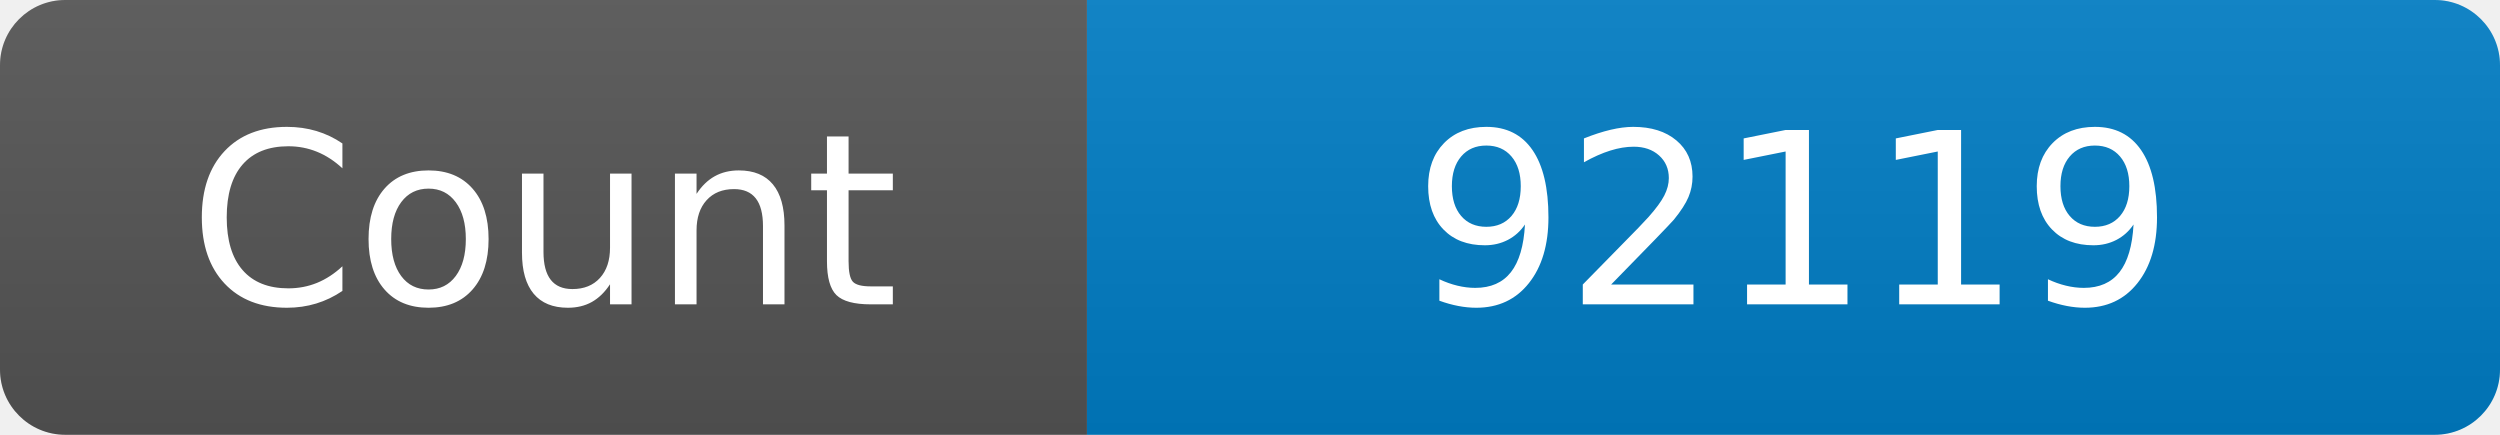
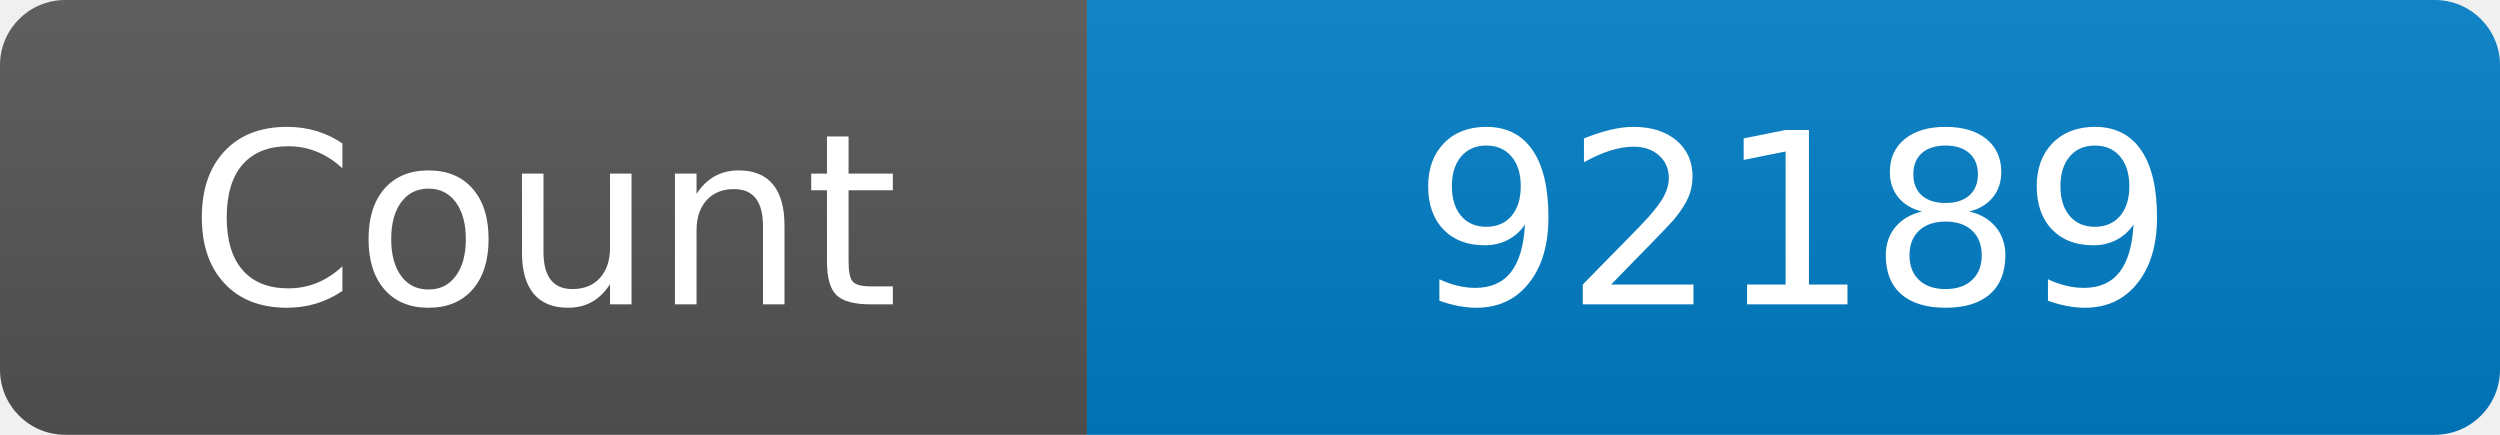
<svg xmlns="http://www.w3.org/2000/svg" width="115" height="20" role="img" aria-label="Maintained?: yes">
  <linearGradient id="s" x2="0" y2="100%">
    <stop offset="0" stop-color="#bbb" stop-opacity=".1" />
    <stop offset="1" stop-opacity=".1" />
  </linearGradient>
  <clipPath id="r">
    <rect width="115" height="20" rx="3" fill="#fff" />
  </clipPath>
  <g clip-path="url(#r)">
    <rect width="50" height="20" fill="#555" />
    <rect x="50" width="160" height="20" fill="#007ec6" />
    <rect width="115" height="20" fill="url(#s)" />
  </g>
  <g fill="#fff" text-anchor="middle" font-family="Verdana,Geneva,DejaVu Sans,sans-serif" font-size="110">
    <text x="250" y="140" transform="scale(.1)" fill="#fff">Count</text>
-     <text x="825" y="140" transform="scale(.1)" fill="#fff">92119</text>
+     <text x="825" y="140" transform="scale(.1)" fill="#fff">92189</text>
  </g>
</svg>
